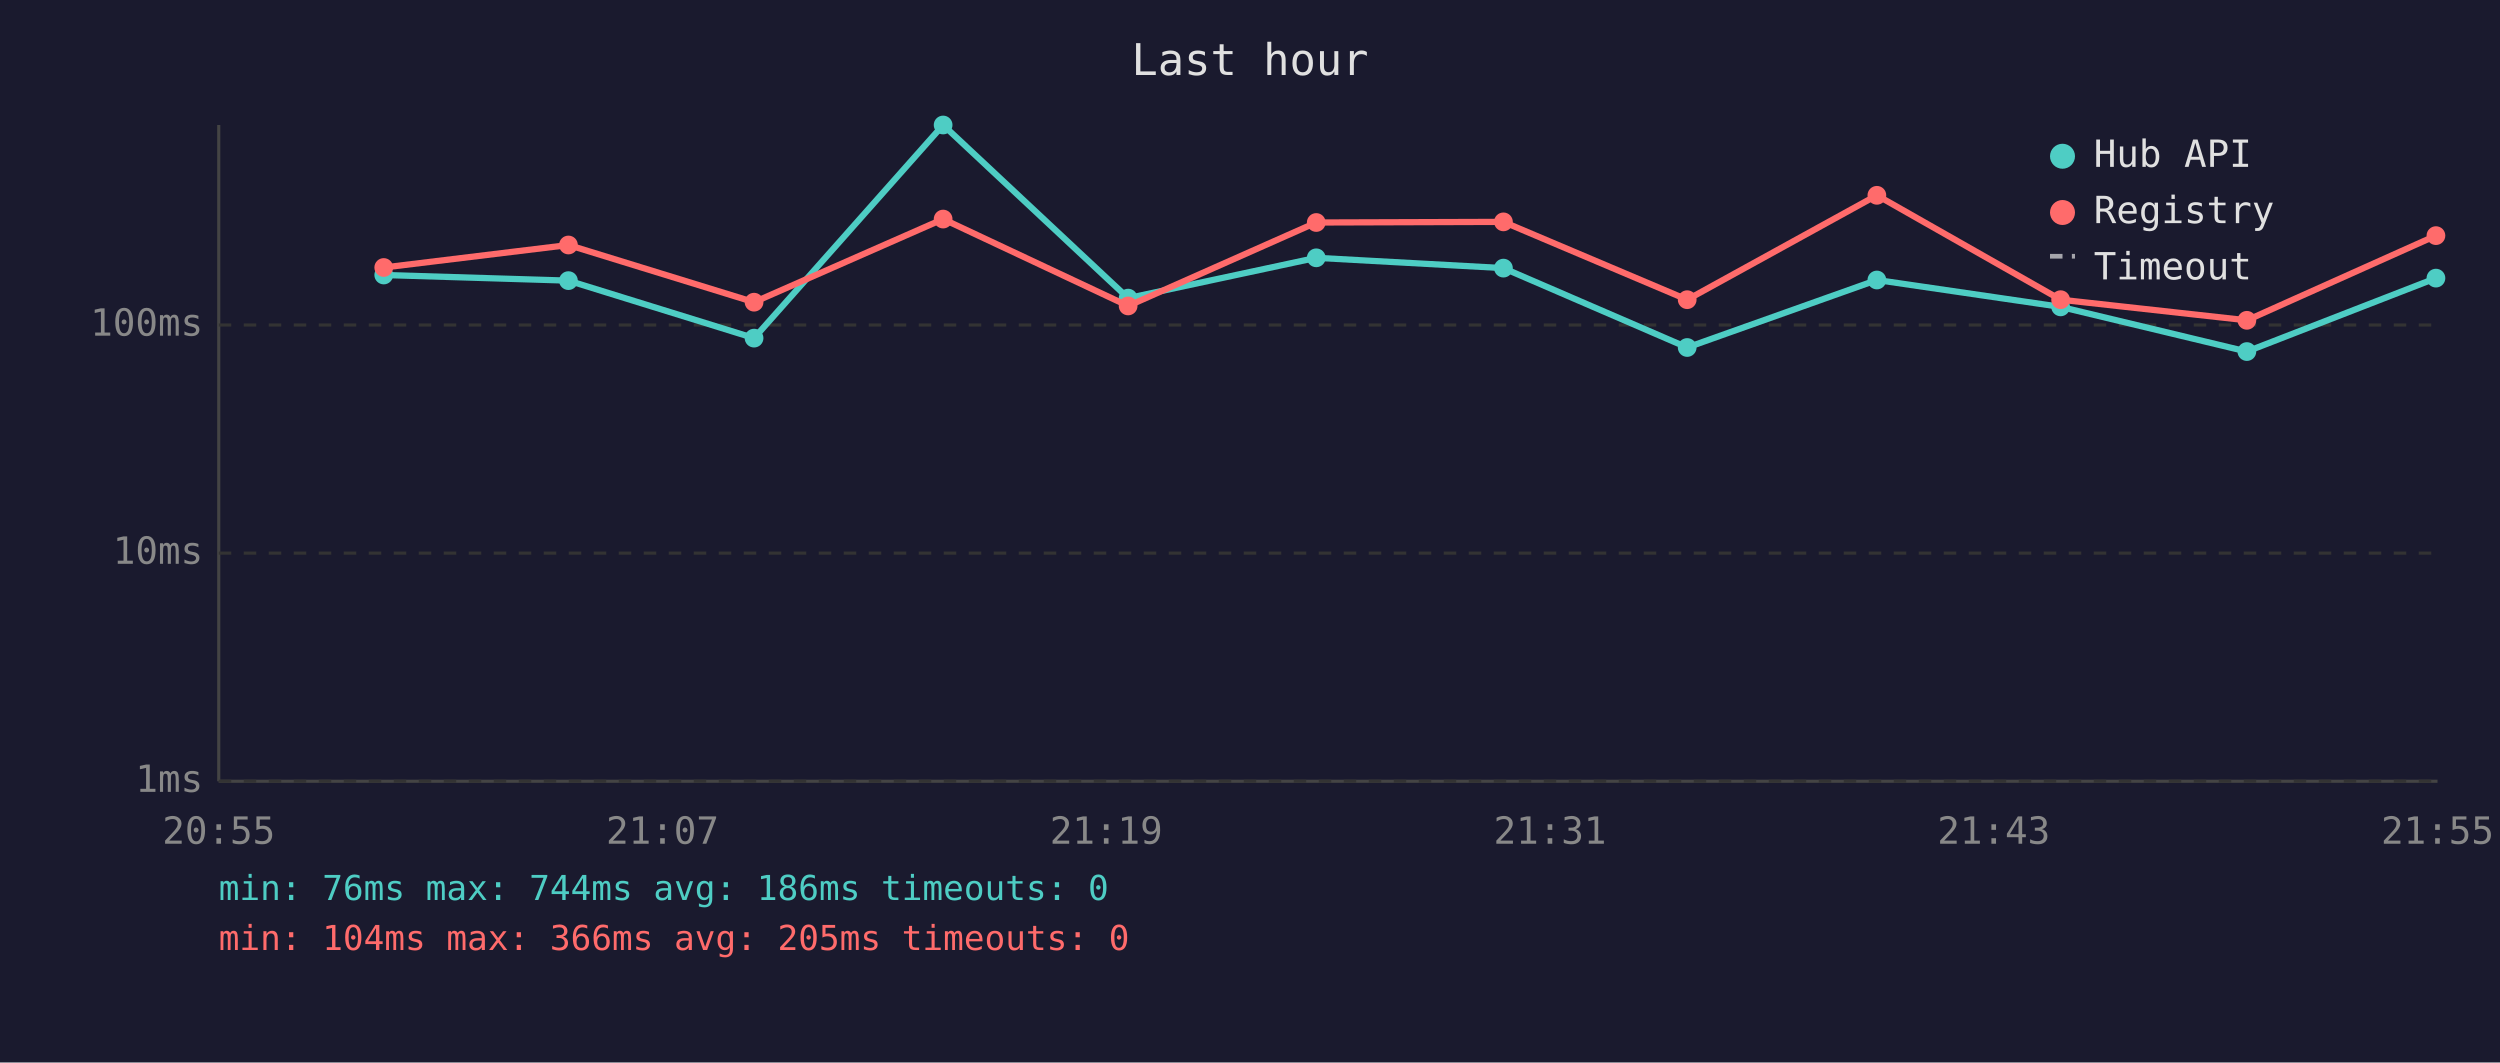
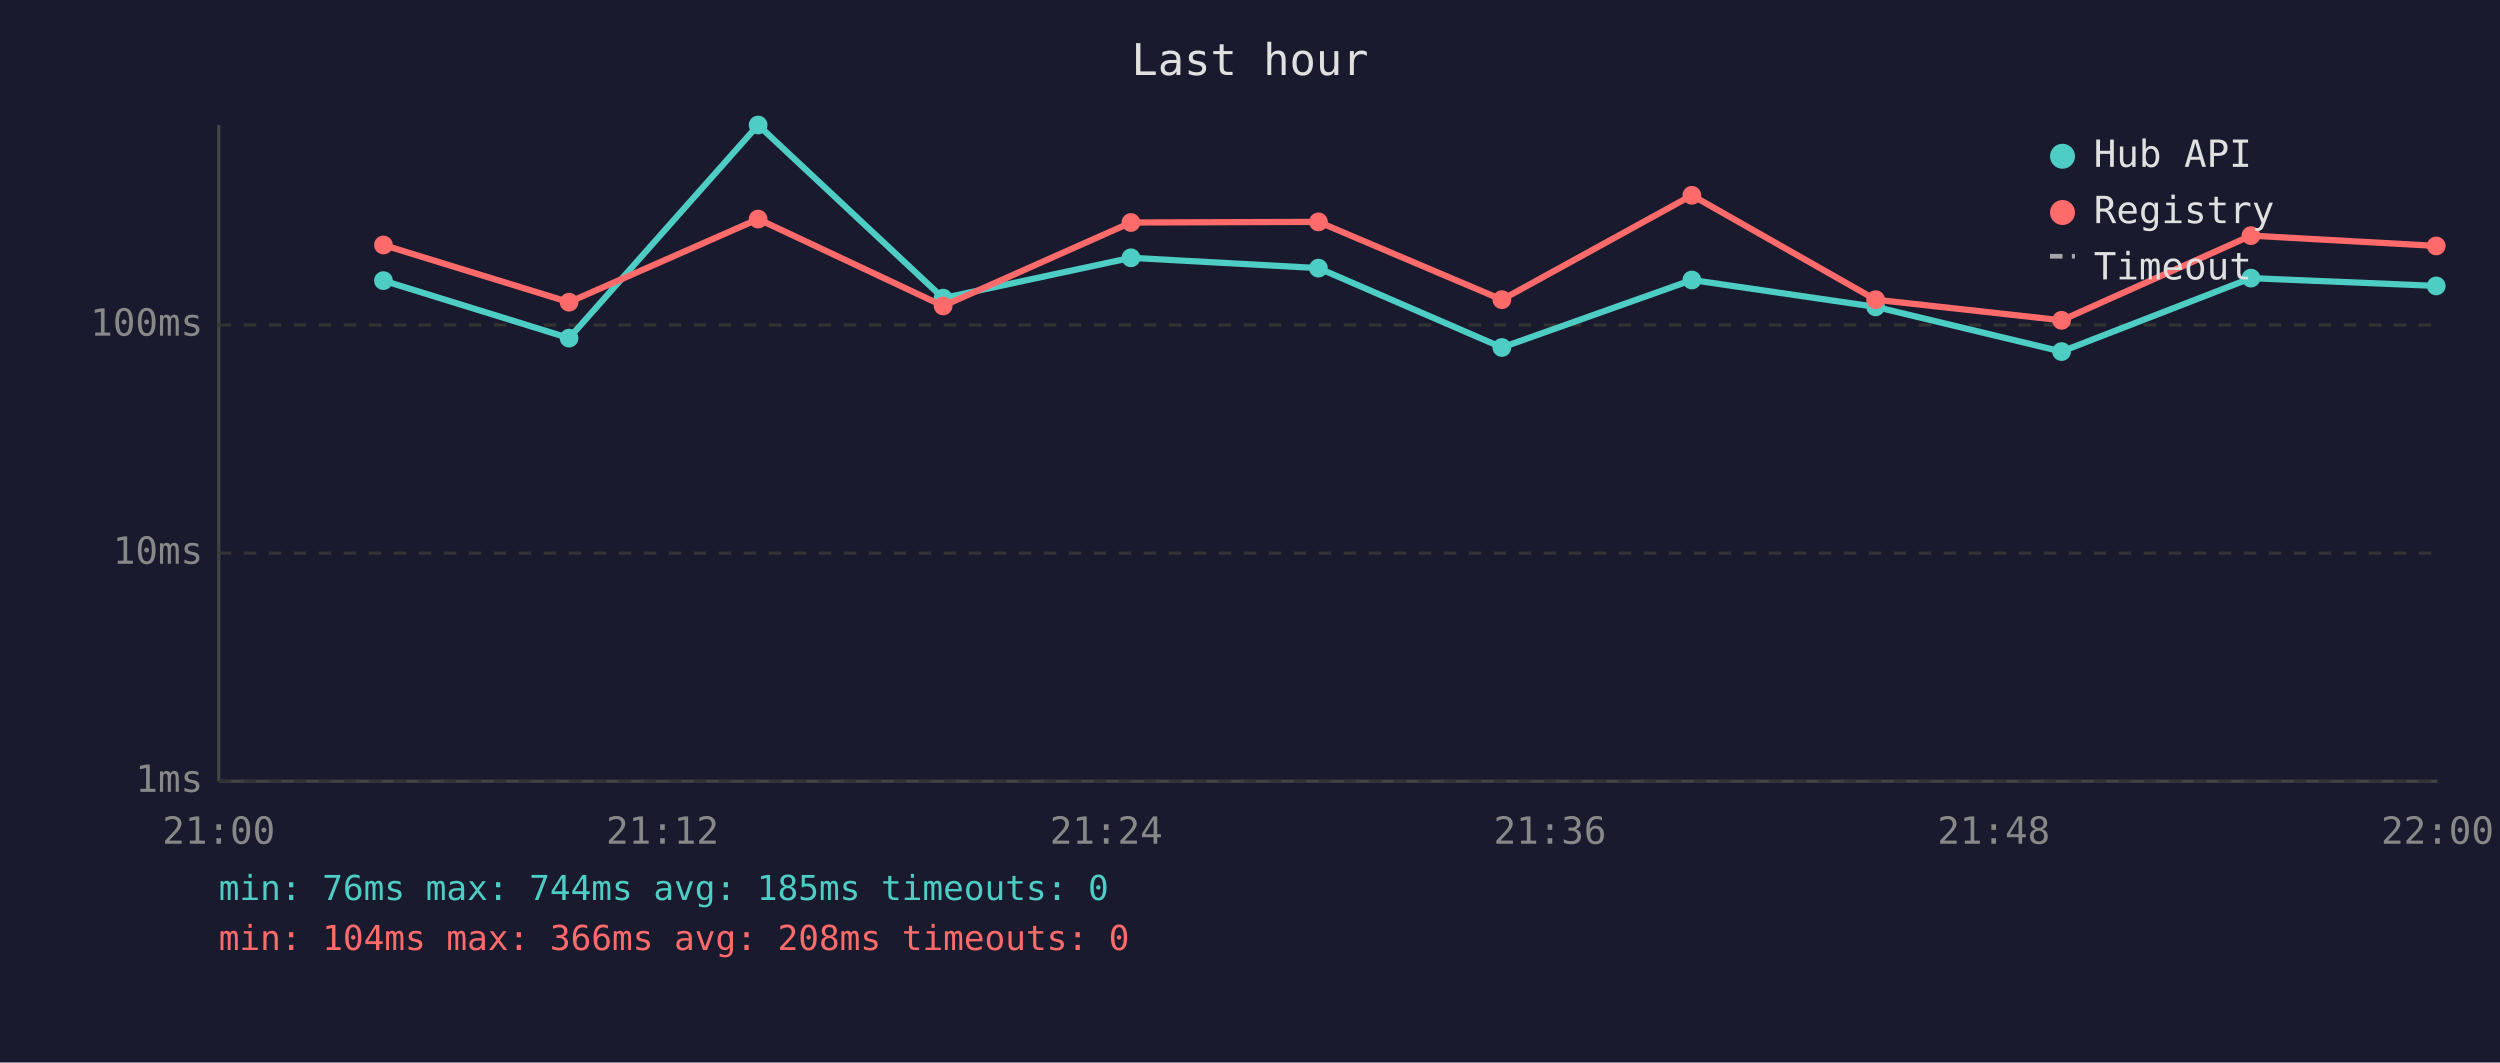
<svg xmlns="http://www.w3.org/2000/svg" viewBox="0 0 800 340" font-family="monospace" font-size="12">
  <rect width="800" height="340" fill="#1a1a2e" />
  <text x="400" y="24" fill="#e0e0e0" font-size="14" text-anchor="middle">Last hour</text>
  <line x1="70" y1="40" x2="70" y2="250" stroke="#444" stroke-width="1" />
  <line x1="70" y1="250" x2="780" y2="250" stroke="#444" stroke-width="1" />
  <line x1="70" y1="250" x2="780" y2="250" stroke="#333" stroke-width="1" stroke-dasharray="4" />
  <text x="65" y="250" fill="#888" text-anchor="end" dominant-baseline="middle">1ms</text>
  <line x1="70" y1="177" x2="780" y2="177" stroke="#333" stroke-width="1" stroke-dasharray="4" />
  <text x="65" y="177" fill="#888" text-anchor="end" dominant-baseline="middle">10ms</text>
  <line x1="70" y1="104" x2="780" y2="104" stroke="#333" stroke-width="1" stroke-dasharray="4" />
  <text x="65" y="104" fill="#888" text-anchor="end" dominant-baseline="middle">100ms</text>
-   <text x="70" y="270" fill="#888" text-anchor="middle">20:55</text>
-   <text x="212" y="270" fill="#888" text-anchor="middle">21:07</text>
-   <text x="354" y="270" fill="#888" text-anchor="middle">21:19</text>
-   <text x="496" y="270" fill="#888" text-anchor="middle">21:31</text>
-   <text x="638" y="270" fill="#888" text-anchor="middle">21:43</text>
-   <text x="780" y="270" fill="#888" text-anchor="middle">21:55</text>
-   <polyline points="122.8,88.0 181.9,89.8 241.3,108.2 301.8,40.0 361.0,95.4 421.2,82.5 481.1,85.8 539.9,111.2 600.6,89.6 659.4,98.2 719.0,112.5 779.5,89.0" fill="none" stroke="#4ecdc4" stroke-width="2" opacity="1" />
-   <circle cx="122.8" cy="88.0" r="3" fill="#4ecdc4" />
-   <circle cx="181.9" cy="89.8" r="3" fill="#4ecdc4" />
-   <circle cx="241.3" cy="108.2" r="3" fill="#4ecdc4" />
-   <circle cx="301.8" cy="40.0" r="3" fill="#4ecdc4" />
-   <circle cx="361.0" cy="95.4" r="3" fill="#4ecdc4" />
-   <circle cx="421.2" cy="82.5" r="3" fill="#4ecdc4" />
-   <circle cx="481.1" cy="85.8" r="3" fill="#4ecdc4" />
-   <circle cx="539.9" cy="111.2" r="3" fill="#4ecdc4" />
-   <circle cx="600.6" cy="89.6" r="3" fill="#4ecdc4" />
-   <circle cx="659.4" cy="98.2" r="3" fill="#4ecdc4" />
-   <circle cx="719.0" cy="112.5" r="3" fill="#4ecdc4" />
-   <circle cx="779.5" cy="89.0" r="3" fill="#4ecdc4" />
-   <polyline points="122.8,85.6 181.9,78.4 241.3,96.7 301.8,70.1 361.0,97.9 421.2,71.2 481.1,71.0 539.9,95.9 600.6,62.5 659.4,95.9 719.0,102.5 779.5,75.4" fill="none" stroke="#ff6b6b" stroke-width="2" opacity="1" />
-   <circle cx="122.8" cy="85.6" r="3" fill="#ff6b6b" />
-   <circle cx="181.9" cy="78.4" r="3" fill="#ff6b6b" />
-   <circle cx="241.3" cy="96.7" r="3" fill="#ff6b6b" />
-   <circle cx="301.8" cy="70.1" r="3" fill="#ff6b6b" />
-   <circle cx="361.0" cy="97.9" r="3" fill="#ff6b6b" />
-   <circle cx="421.2" cy="71.2" r="3" fill="#ff6b6b" />
-   <circle cx="481.1" cy="71.0" r="3" fill="#ff6b6b" />
-   <circle cx="539.9" cy="95.9" r="3" fill="#ff6b6b" />
-   <circle cx="600.6" cy="62.5" r="3" fill="#ff6b6b" />
-   <circle cx="659.4" cy="95.9" r="3" fill="#ff6b6b" />
-   <circle cx="719.0" cy="102.5" r="3" fill="#ff6b6b" />
-   <circle cx="779.5" cy="75.4" r="3" fill="#ff6b6b" />
+   <text x="70" y="270" fill="#888" text-anchor="middle">21:00</text>
+   <text x="212" y="270" fill="#888" text-anchor="middle">21:12</text>
+   <text x="354" y="270" fill="#888" text-anchor="middle">21:24</text>
+   <text x="496" y="270" fill="#888" text-anchor="middle">21:36</text>
+   <text x="638" y="270" fill="#888" text-anchor="middle">21:48</text>
+   <text x="780" y="270" fill="#888" text-anchor="middle">22:00</text>
+   <polyline points="122.7,89.8 182.1,108.2 242.6,40.0 301.8,95.4 361.9,82.5 421.9,85.8 480.6,111.2 541.4,89.6 600.2,98.2 659.7,112.5 720.3,89.0 779.6,91.5" fill="none" stroke="#4ecdc4" stroke-width="2" opacity="1" />
+   <circle cx="122.7" cy="89.8" r="3" fill="#4ecdc4" />
+   <circle cx="182.1" cy="108.2" r="3" fill="#4ecdc4" />
+   <circle cx="242.6" cy="40.0" r="3" fill="#4ecdc4" />
+   <circle cx="301.8" cy="95.4" r="3" fill="#4ecdc4" />
+   <circle cx="361.9" cy="82.5" r="3" fill="#4ecdc4" />
+   <circle cx="421.9" cy="85.8" r="3" fill="#4ecdc4" />
+   <circle cx="480.6" cy="111.2" r="3" fill="#4ecdc4" />
+   <circle cx="541.4" cy="89.6" r="3" fill="#4ecdc4" />
+   <circle cx="600.2" cy="98.2" r="3" fill="#4ecdc4" />
+   <circle cx="659.7" cy="112.5" r="3" fill="#4ecdc4" />
+   <circle cx="720.3" cy="89.0" r="3" fill="#4ecdc4" />
+   <circle cx="779.6" cy="91.5" r="3" fill="#4ecdc4" />
+   <polyline points="122.7,78.4 182.1,96.7 242.6,70.1 301.8,97.9 361.9,71.2 421.9,71.0 480.6,95.9 541.4,62.5 600.2,95.9 659.7,102.5 720.3,75.4 779.6,78.7" fill="none" stroke="#ff6b6b" stroke-width="2" opacity="1" />
+   <circle cx="122.7" cy="78.4" r="3" fill="#ff6b6b" />
+   <circle cx="182.1" cy="96.7" r="3" fill="#ff6b6b" />
+   <circle cx="242.6" cy="70.1" r="3" fill="#ff6b6b" />
+   <circle cx="301.8" cy="97.9" r="3" fill="#ff6b6b" />
+   <circle cx="361.9" cy="71.2" r="3" fill="#ff6b6b" />
+   <circle cx="421.9" cy="71.0" r="3" fill="#ff6b6b" />
+   <circle cx="480.6" cy="95.9" r="3" fill="#ff6b6b" />
+   <circle cx="541.4" cy="62.5" r="3" fill="#ff6b6b" />
+   <circle cx="600.2" cy="95.9" r="3" fill="#ff6b6b" />
+   <circle cx="659.7" cy="102.5" r="3" fill="#ff6b6b" />
+   <circle cx="720.3" cy="75.4" r="3" fill="#ff6b6b" />
+   <circle cx="779.6" cy="78.7" r="3" fill="#ff6b6b" />
  <circle cx="660" cy="50" r="4" fill="#4ecdc4" />
  <text x="670" y="50" fill="#e0e0e0" dominant-baseline="middle">Hub API</text>
  <circle cx="660" cy="68" r="4" fill="#ff6b6b" />
  <text x="670" y="68" fill="#e0e0e0" dominant-baseline="middle">Registry</text>
  <line x1="656" y1="82" x2="664" y2="82" stroke="#e0e0e0" stroke-width="1.5" stroke-dasharray="4,3" opacity="0.7" />
  <text x="670" y="86" fill="#e0e0e0" dominant-baseline="middle">Timeout</text>
-   <text x="70" y="288" fill="#4ecdc4" font-size="11">min: 76ms  max: 744ms  avg: 186ms  timeouts: 0</text>
-   <text x="70" y="304" fill="#ff6b6b" font-size="11">min: 104ms  max: 366ms  avg: 205ms  timeouts: 0</text>
+   <text x="70" y="288" fill="#4ecdc4" font-size="11">min: 76ms  max: 744ms  avg: 185ms  timeouts: 0</text>
+   <text x="70" y="304" fill="#ff6b6b" font-size="11">min: 104ms  max: 366ms  avg: 208ms  timeouts: 0</text>
</svg>
